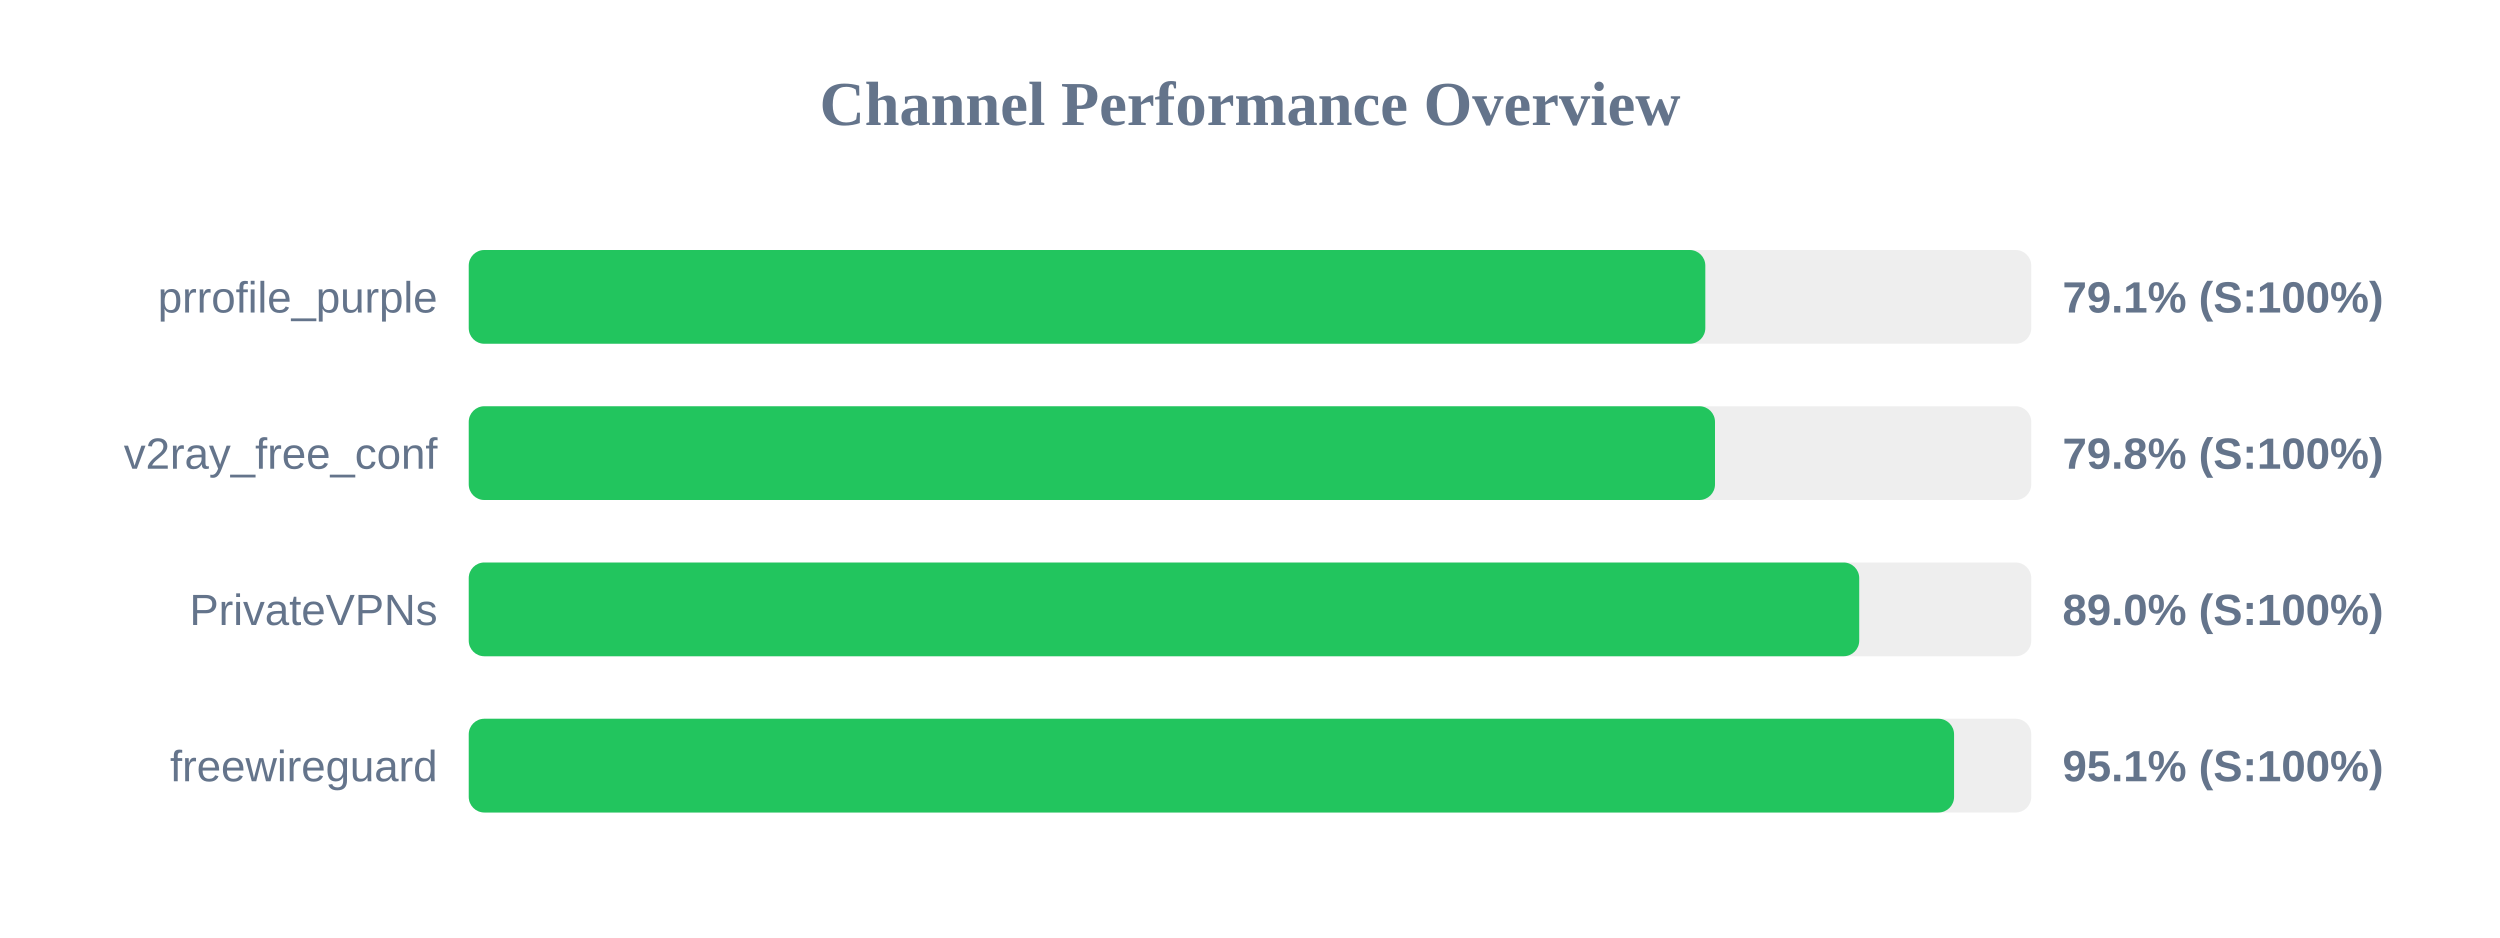
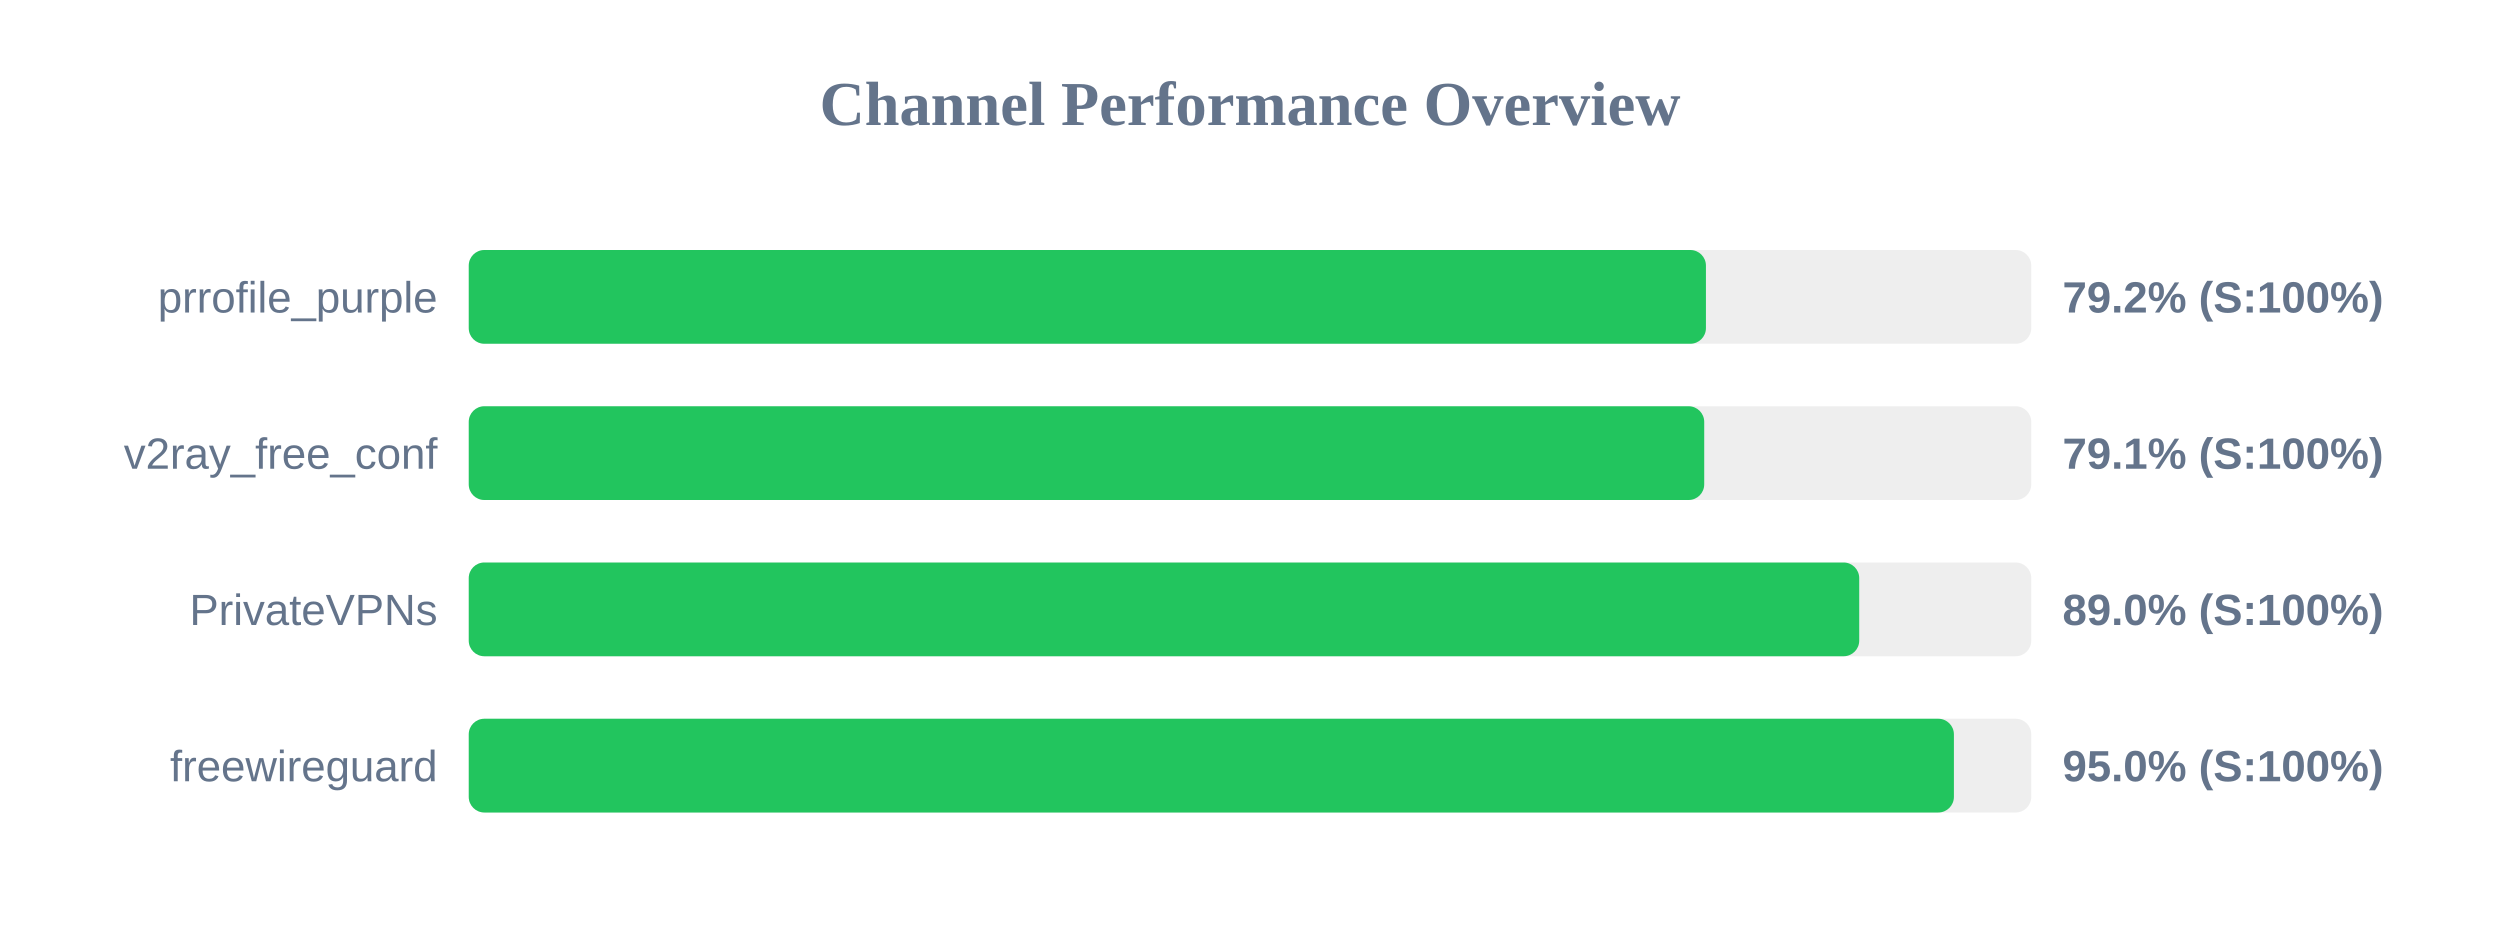
<svg xmlns="http://www.w3.org/2000/svg" width="800" height="300" version="1.1">
  <style>
        .row { font: 14px Arial; fill: #64748b; }
        .score { font: bold 14px Arial; fill: #64748b; }
    </style>
  <text x="400" y="40" text-anchor="middle" font-size="20px" font-weight="bold" fill="#64748b">Channel Performance Overview</text>
  <rect x="150" y="80" width="500" height="30" fill="#eee" rx="5" />
-   <rect x="150" y="80" width="395.7" height="30" fill="#22c55e" rx="5" />
+   <rect x="150" y="80" width="395.9" height="30" fill="#22c55e" rx="5" />
  <text x="140" y="100" text-anchor="end" class="row">prrofile_purple</text>
-   <text x="660" y="100" text-anchor="start" class="score">79.1% (S:100%)</text>
+   <text x="660" y="100" text-anchor="start" class="score">79.2% (S:100%)</text>
  <rect x="150" y="130" width="500" height="30" fill="#eee" rx="5" />
-   <rect x="150" y="130" width="398.8" height="30" fill="#22c55e" rx="5" />
+   <rect x="150" y="130" width="395.35" height="30" fill="#22c55e" rx="5" />
  <text x="140" y="150" text-anchor="end" class="row">v2ray_free_conf</text>
-   <text x="660" y="150" text-anchor="start" class="score">79.8% (S:100%)</text>
+   <text x="660" y="150" text-anchor="start" class="score">79.1% (S:100%)</text>
  <rect x="150" y="180" width="500" height="30" fill="#eee" rx="5" />
  <rect x="150" y="180" width="444.95" height="30" fill="#22c55e" rx="5" />
  <text x="140" y="200" text-anchor="end" class="row">PrivateVPNs</text>
  <text x="660" y="200" text-anchor="start" class="score">89.0% (S:100%)</text>
  <rect x="150" y="230" width="500" height="30" fill="#eee" rx="5" />
-   <rect x="150" y="230" width="475.3" height="30" fill="#22c55e" rx="5" />
+   <rect x="150" y="230" width="475.25" height="30" fill="#22c55e" rx="5" />
  <text x="140" y="250" text-anchor="end" class="row">freewireguard</text>
-   <text x="660" y="250" text-anchor="start" class="score">95.1% (S:100%)</text>
+   <text x="660" y="250" text-anchor="start" class="score">95.0% (S:100%)</text>
</svg>
